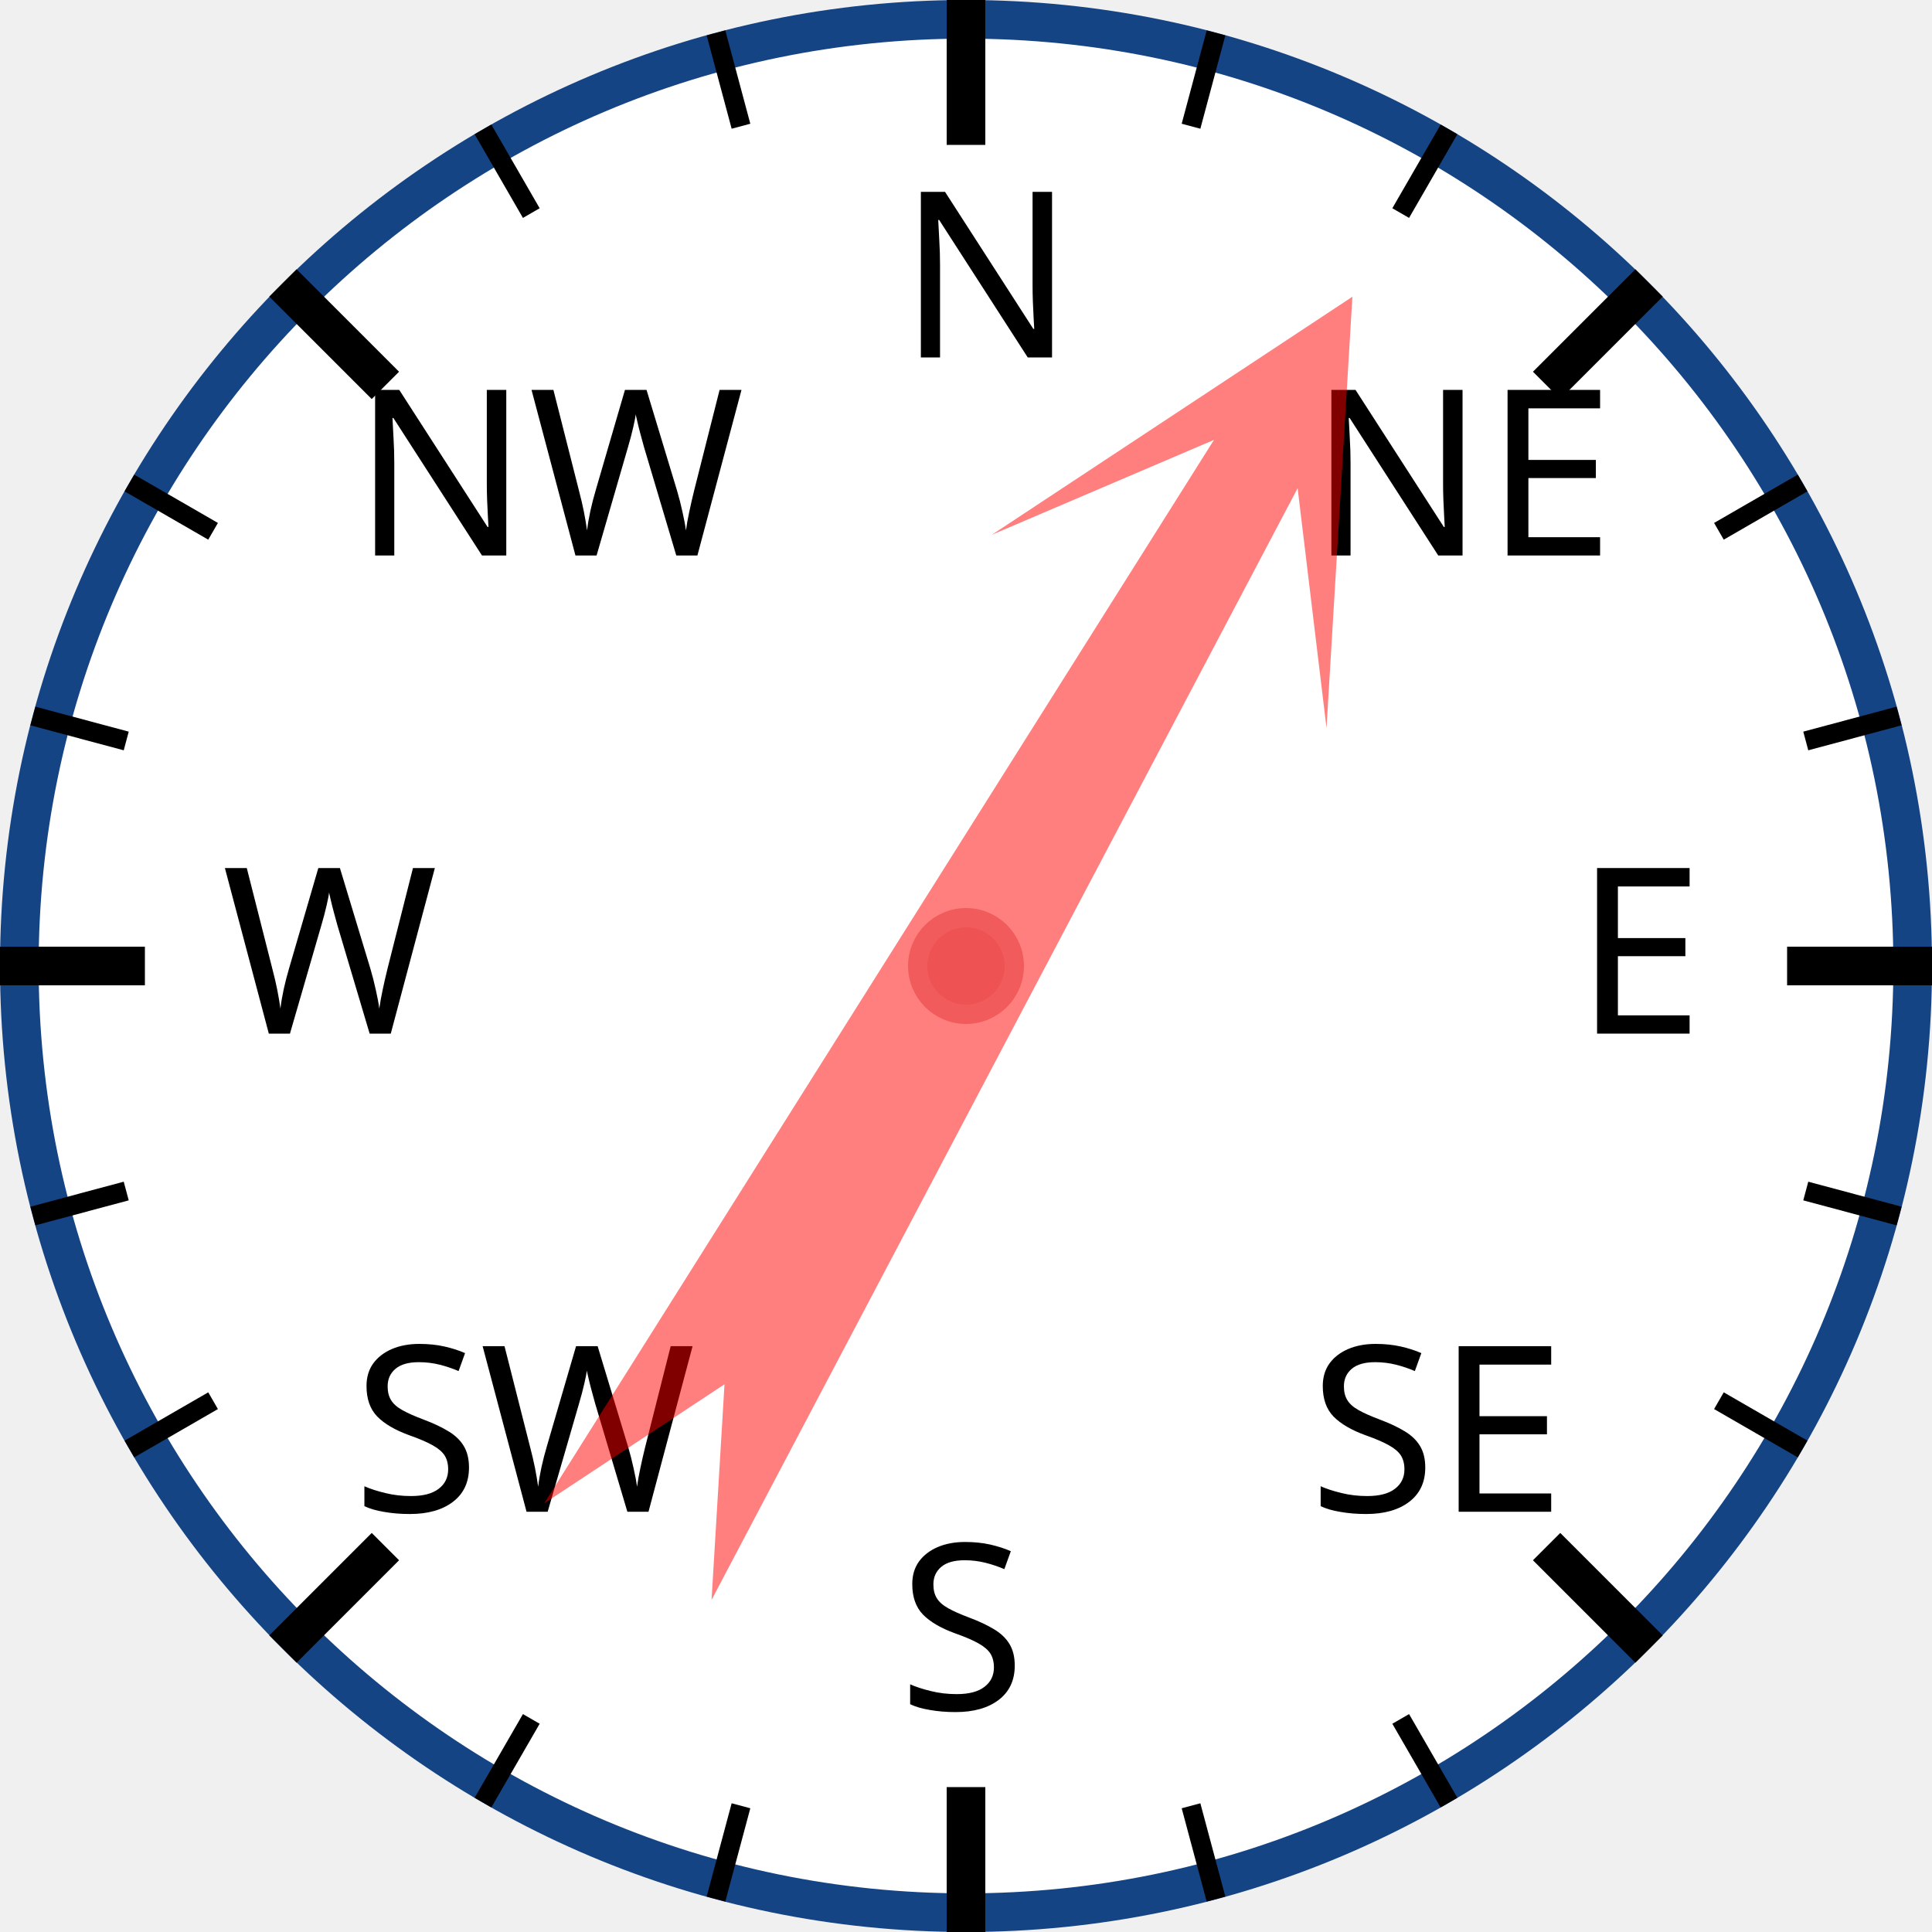
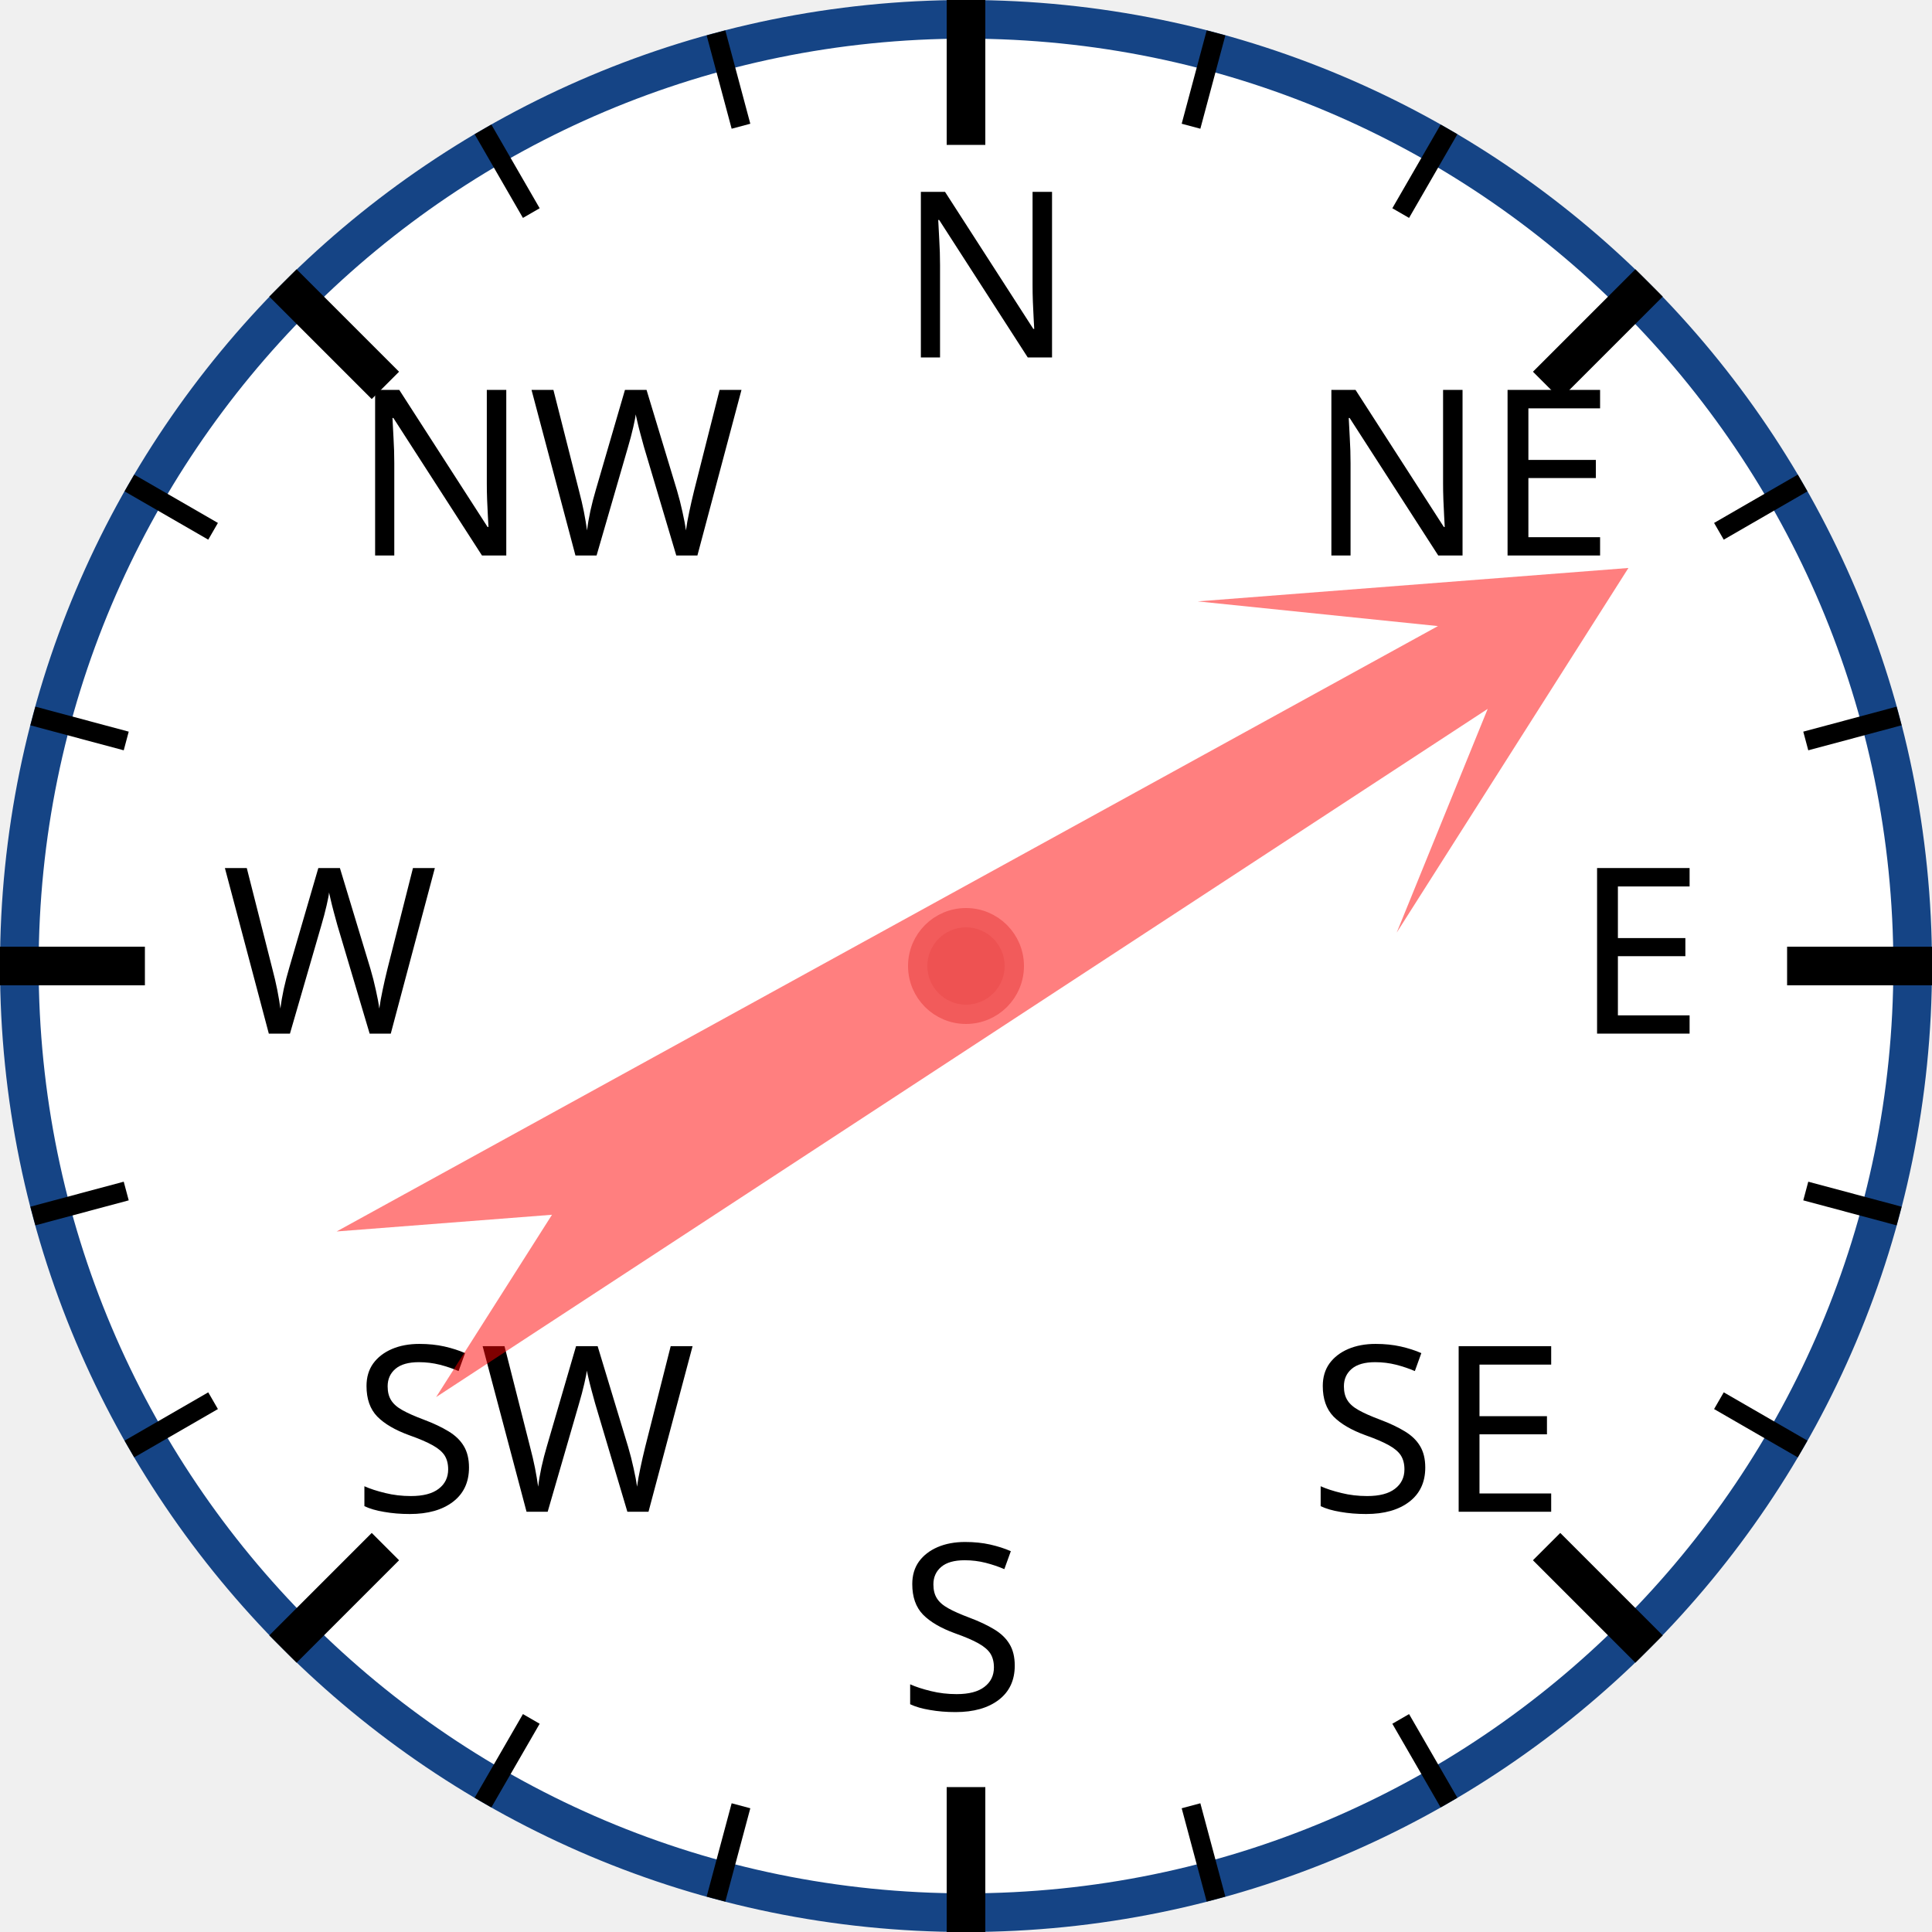
<svg xmlns="http://www.w3.org/2000/svg" width="120px" height="120px" viewBox="0 0 200 200">
  <circle cx="100" cy="100" r="98" style="fill: white; stroke: #154485; stroke-width: 4;" />
  <text x="93.0" y="37.0" style="font-family: sans-serif; font-size: 18pt;">N</text>
  <line x1="100.0" y1="0.0" x2="100.0" y2="15.0" style="stroke: black; stroke-width: 4;" />
  <line x1="74.118" y1="3.407" x2="76.706" y2="13.067" style="stroke: black; stroke-width: 2;" />
  <line x1="50" y1="13.397" x2="55" y2="22.058" style="stroke: black; stroke-width: 2;" />
  <text x="36.503" y="57.503" style="font-family: sans-serif; font-size: 18pt;">NW</text>
  <line x1="29.289" y1="29.289" x2="39.896" y2="39.896" style="stroke: black; stroke-width: 4;" />
  <line x1="13.397" y1="50" x2="22.058" y2="55" style="stroke: black; stroke-width: 2;" />
  <line x1="3.407" y1="74.118" x2="13.067" y2="76.706" style="stroke: black; stroke-width: 2;" />
  <text x="23.0" y="107.0" style="font-family: sans-serif; font-size: 18pt;">W</text>
  <line x1="0.0" y1="100.0" x2="15.0" y2="100.0" style="stroke: black; stroke-width: 4;" />
  <line x1="3.407" y1="125.882" x2="13.067" y2="123.294" style="stroke: black; stroke-width: 2;" />
  <line x1="13.397" y1="150" x2="22.058" y2="145" style="stroke: black; stroke-width: 2;" />
  <text x="36.503" y="156.497" style="font-family: sans-serif; font-size: 18pt;">SW</text>
  <line x1="29.289" y1="170.711" x2="39.896" y2="160.104" style="stroke: black; stroke-width: 4;" />
  <line x1="50" y1="186.603" x2="55" y2="177.942" style="stroke: black; stroke-width: 2;" />
  <line x1="74.118" y1="196.593" x2="76.706" y2="186.933" style="stroke: black; stroke-width: 2;" />
  <text x="93" y="177.0" style="font-family: sans-serif; font-size: 18pt;">S</text>
  <line x1="100" y1="200.0" x2="100" y2="185.0" style="stroke: black; stroke-width: 4;" />
  <line x1="125.882" y1="196.593" x2="123.294" y2="186.933" style="stroke: black; stroke-width: 2;" />
  <line x1="150.0" y1="186.603" x2="145.0" y2="177.942" style="stroke: black; stroke-width: 2;" />
  <text x="135.497" y="156.497" style="font-family: sans-serif; font-size: 18pt;">SE</text>
  <line x1="170.711" y1="170.711" x2="160.104" y2="160.104" style="stroke: black; stroke-width: 4;" />
  <line x1="186.603" y1="150" x2="177.942" y2="145" style="stroke: black; stroke-width: 2;" />
  <line x1="196.593" y1="125.882" x2="186.933" y2="123.294" style="stroke: black; stroke-width: 2;" />
  <text x="163.0" y="107" style="font-family: sans-serif; font-size: 18pt;">E</text>
  <line x1="200.0" y1="100" x2="185.0" y2="100" style="stroke: black; stroke-width: 4;" />
  <line x1="196.593" y1="74.118" x2="186.933" y2="76.706" style="stroke: black; stroke-width: 2;" />
  <line x1="186.603" y1="50" x2="177.942" y2="55" style="stroke: black; stroke-width: 2;" />
  <text x="135.497" y="57.503" style="font-family: sans-serif; font-size: 18pt;">NE</text>
  <line x1="170.711" y1="29.289" x2="160.104" y2="39.896" style="stroke: black; stroke-width: 4;" />
  <line x1="150" y1="13.397" x2="145" y2="22.058" style="stroke: black; stroke-width: 2;" />
  <line x1="125.882" y1="3.407" x2="123.294" y2="13.067" style="stroke: black; stroke-width: 2;" />
-   <polygon points="100 20 120 60 105 40 110 170 100 150 90 170 95 40 80 60" style="fill: red; fill-opacity: 0.5;" transform="rotate(30,100,100)" />
+   <polygon points="100 20 120 60 105 40 110 170 100 150 90 170 95 40 80 60" style="fill: red; fill-opacity: 0.5;" transform="rotate(59,100,100)" />
  <circle cx="100" cy="100" r="5" style="fill: #EE5252; stroke: #F25B5B; stroke-width: 2;" />
</svg>
